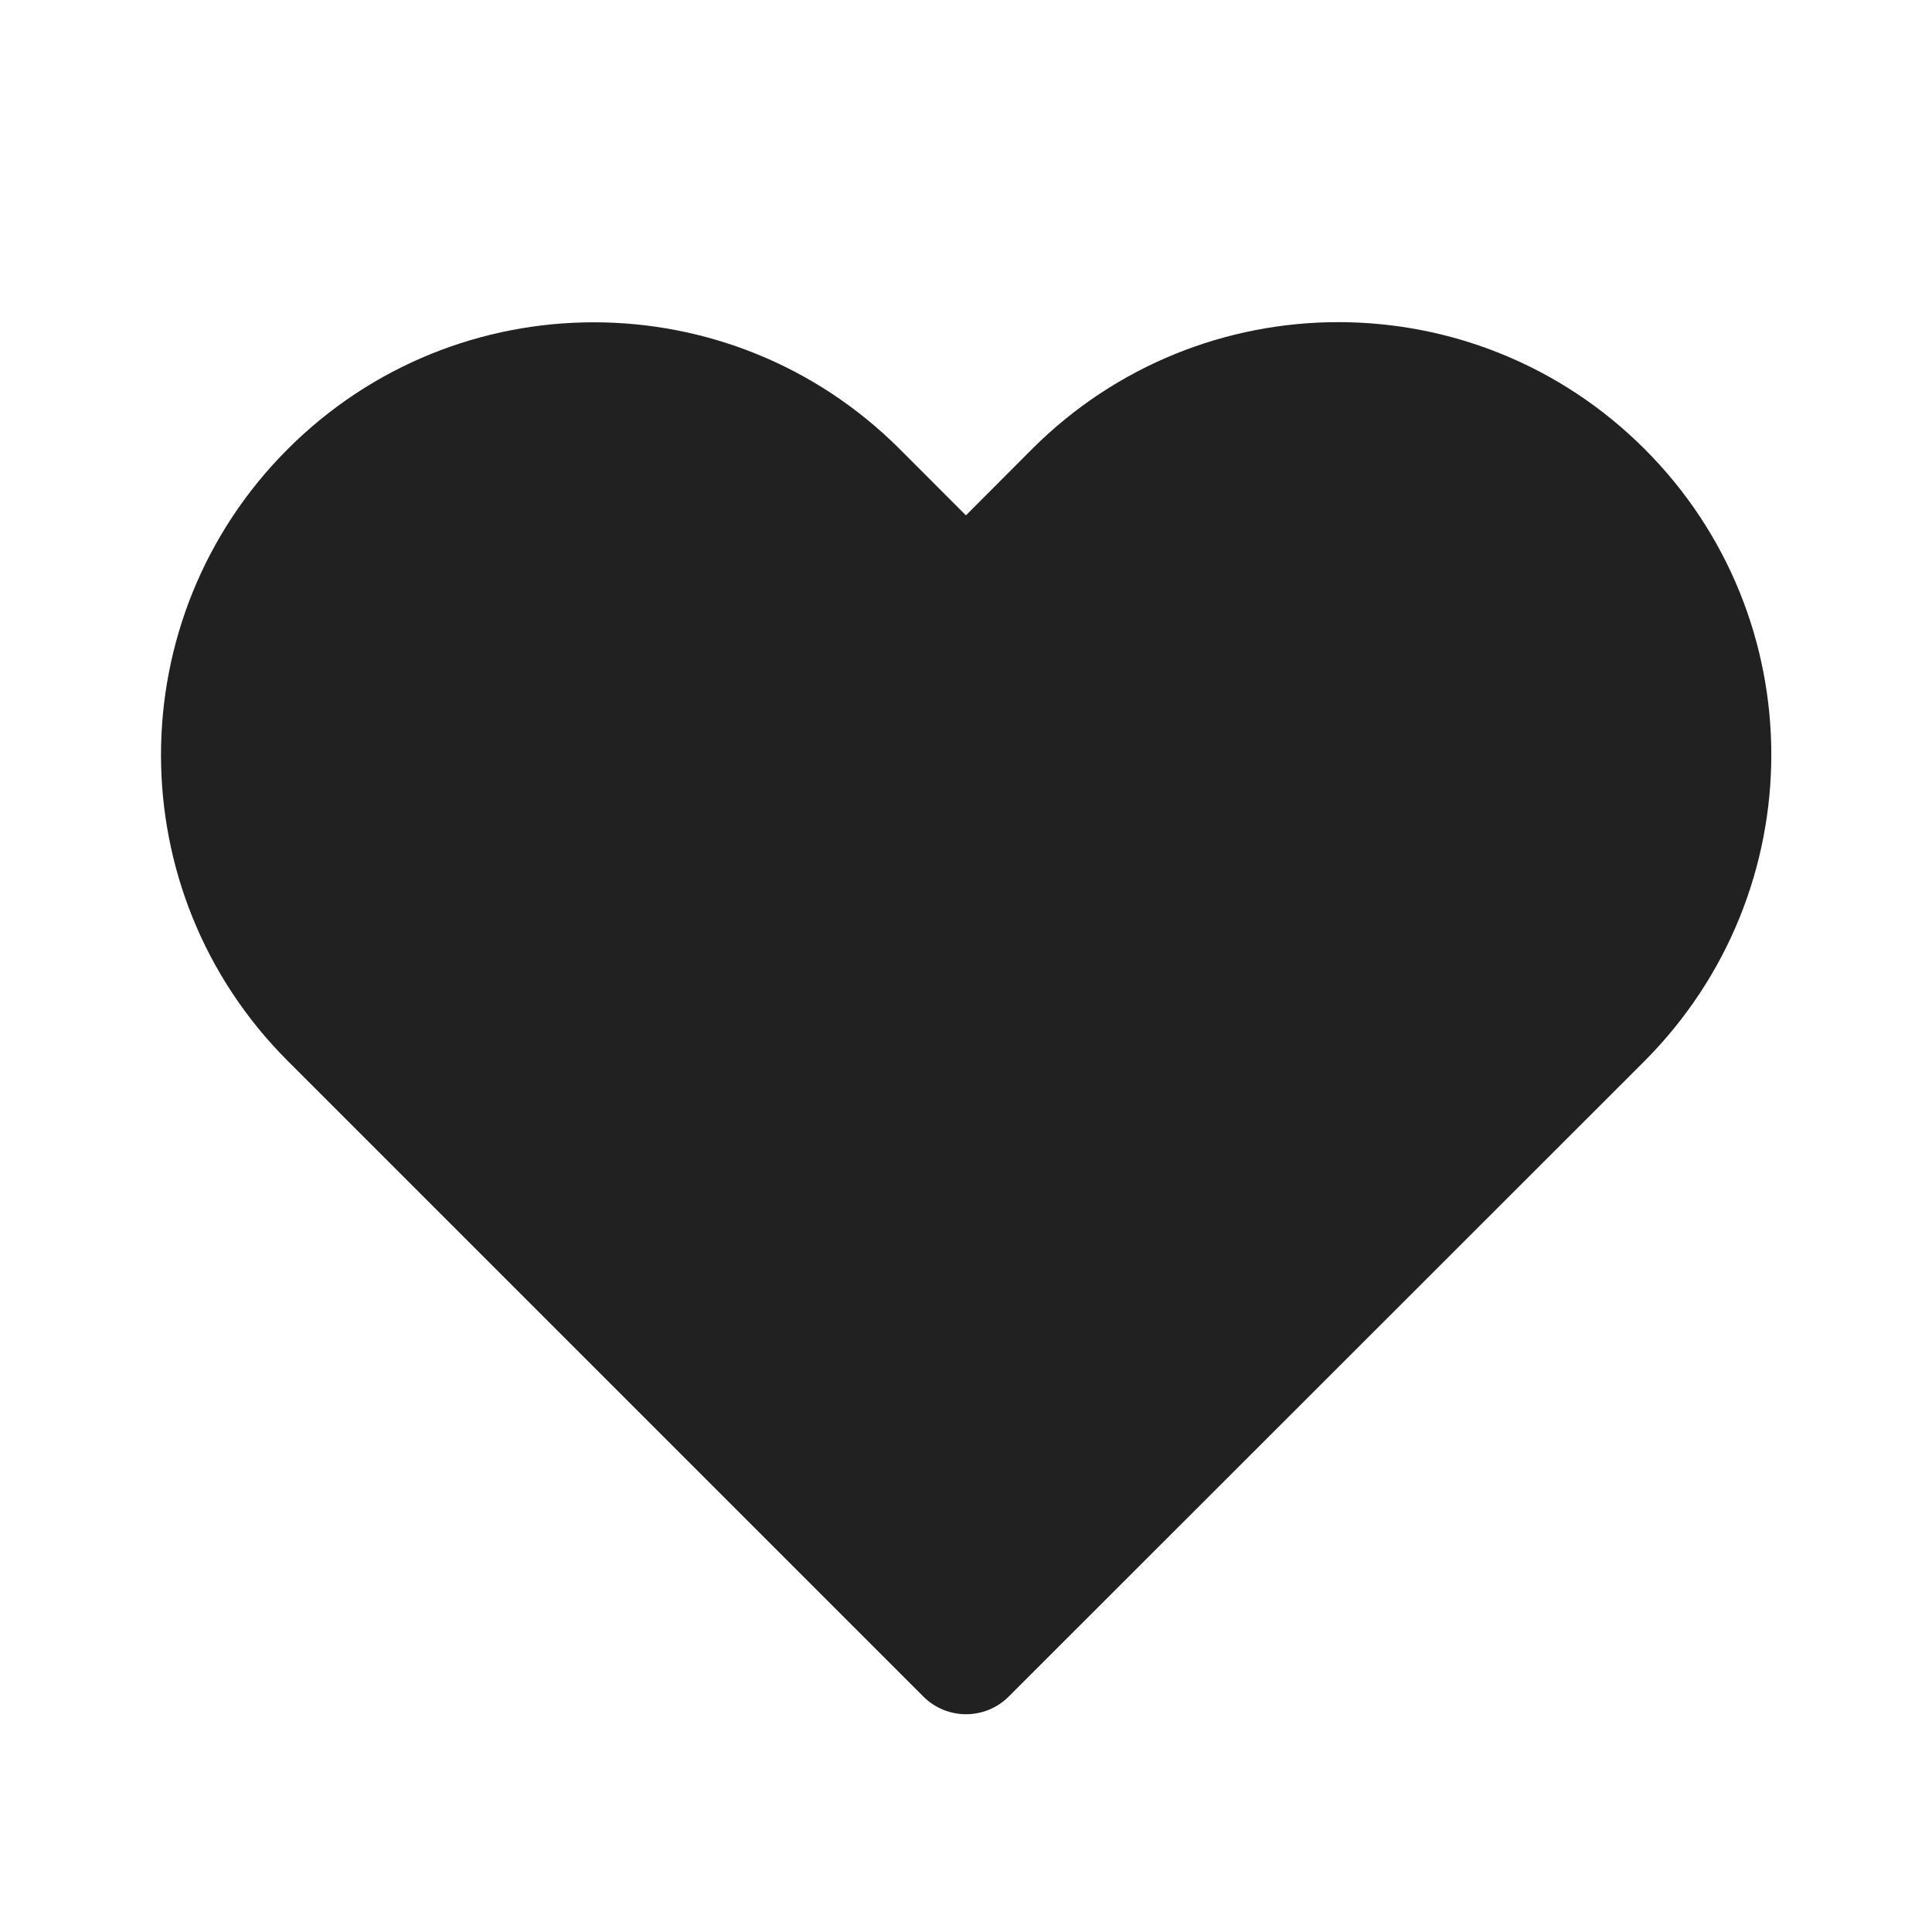
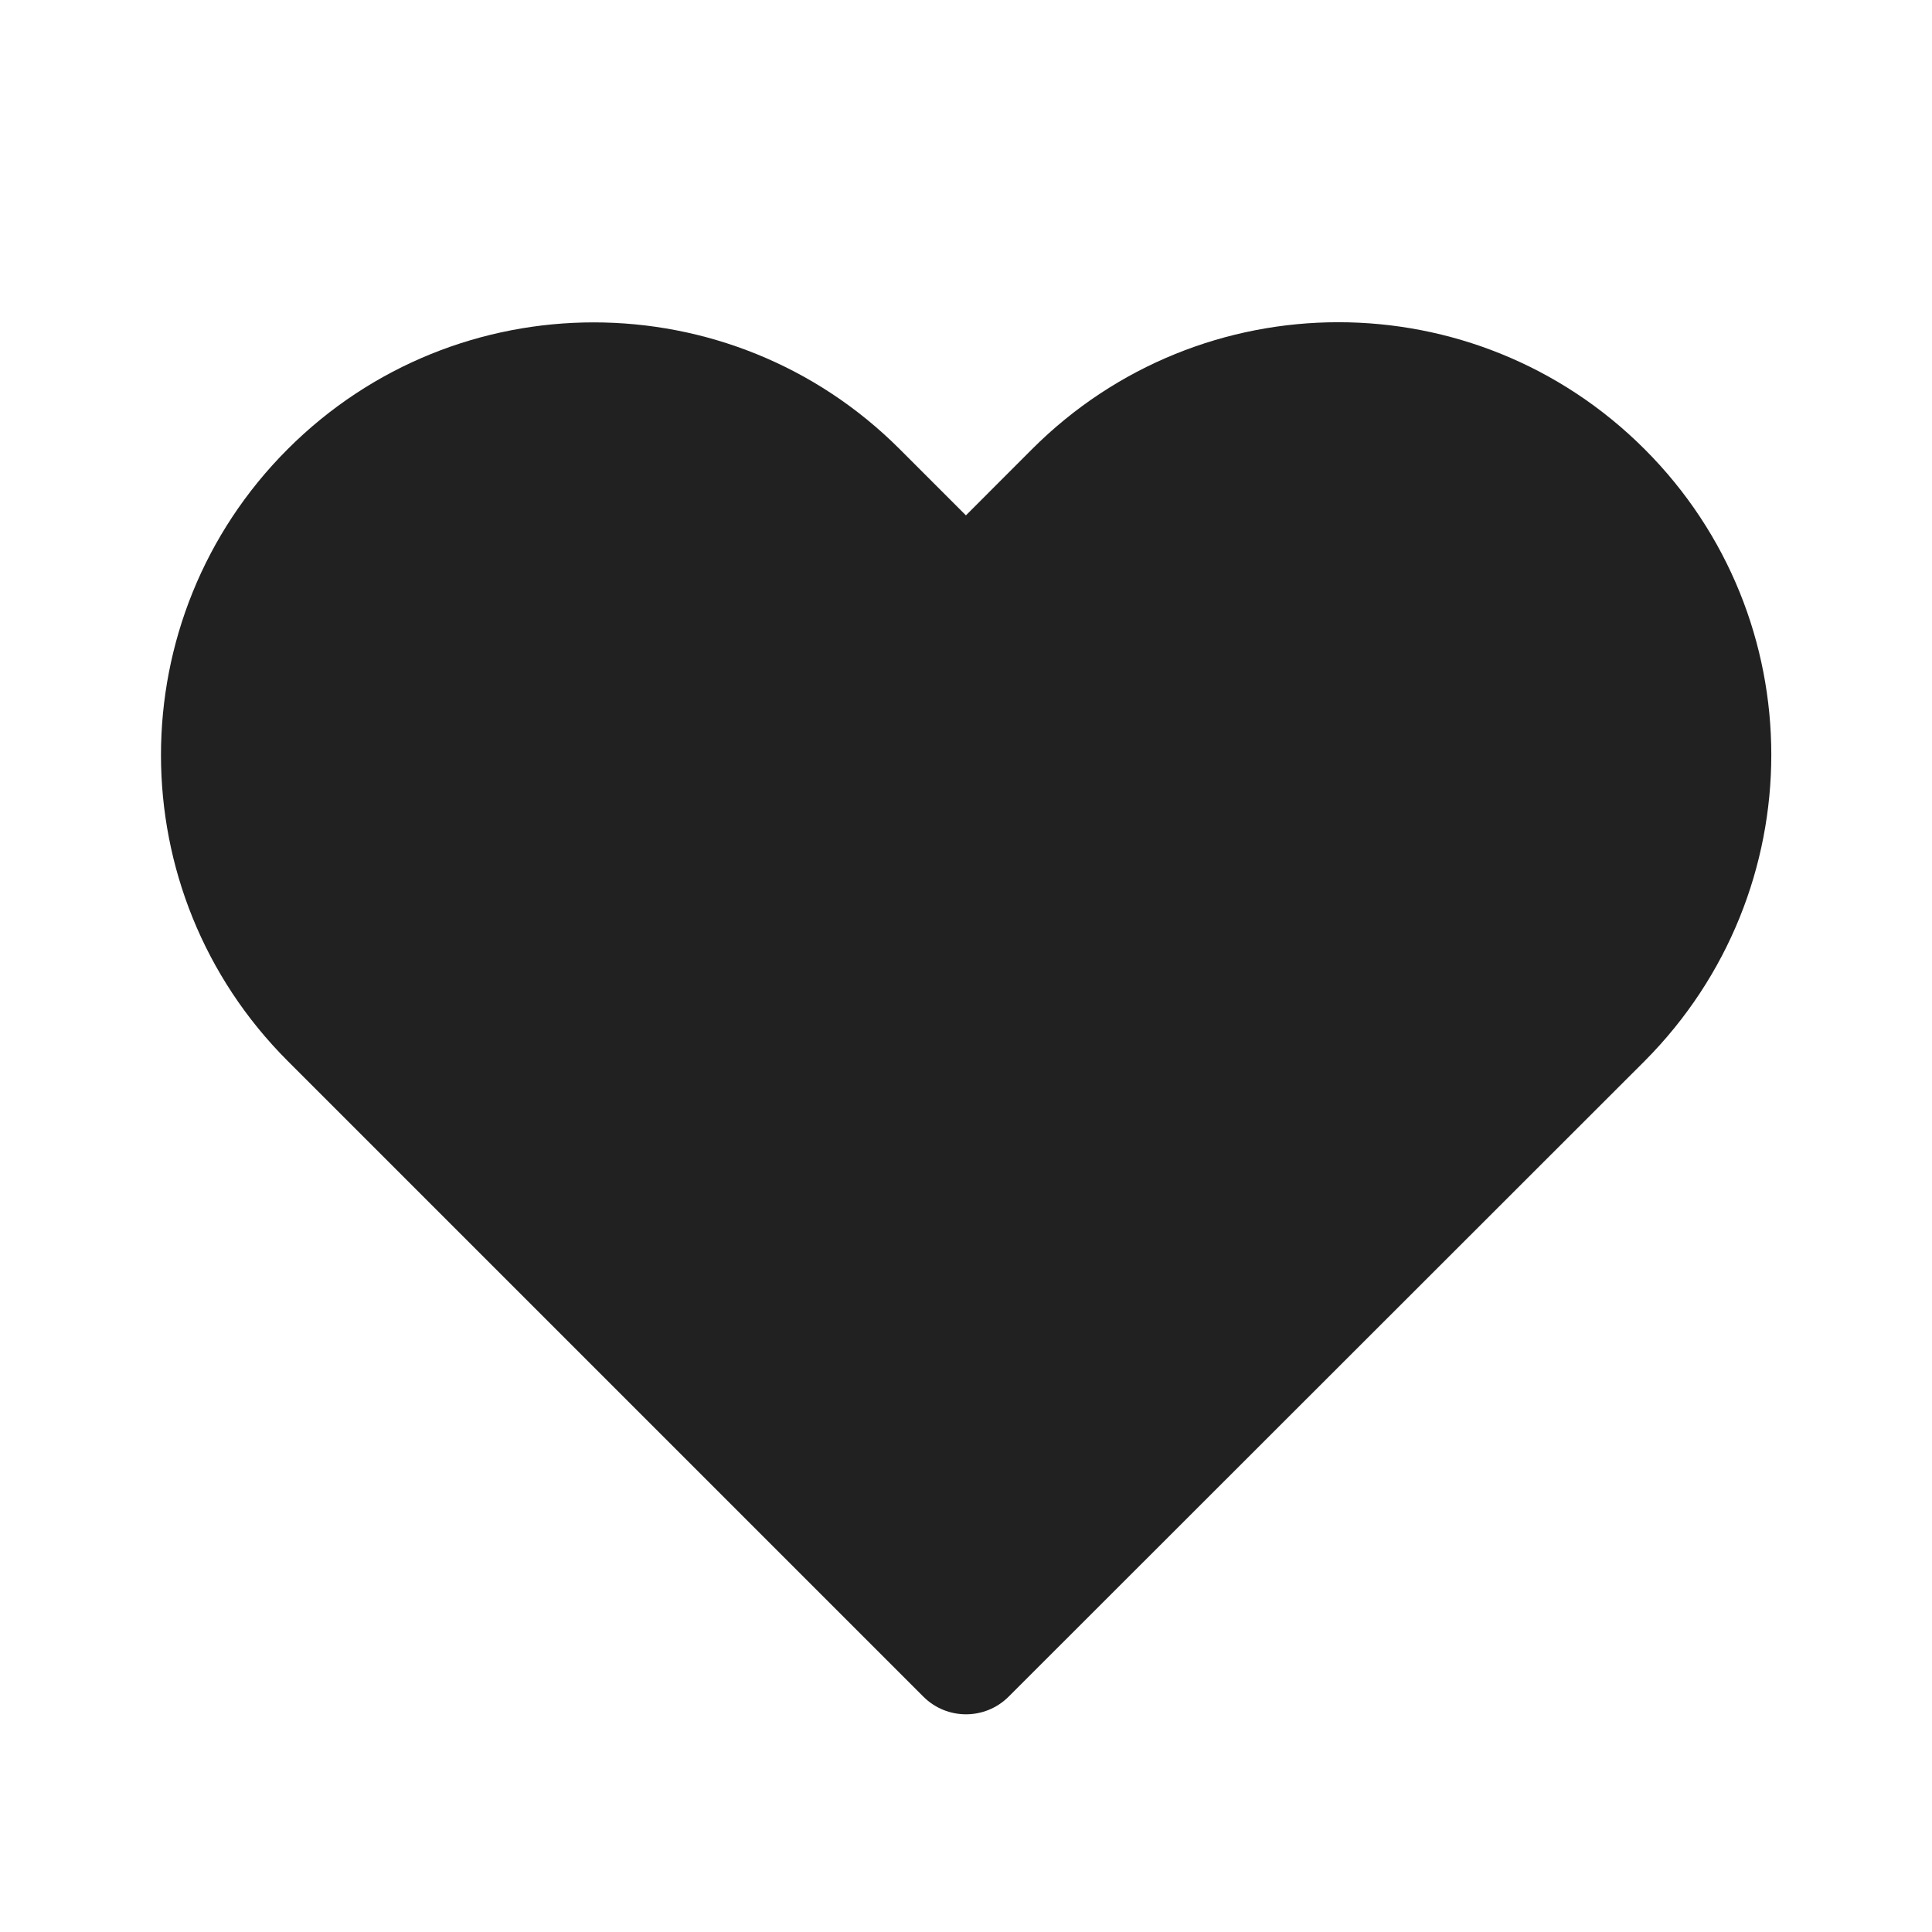
<svg xmlns="http://www.w3.org/2000/svg" width="24" height="24" viewBox="0 0 24 24" fill="none">
-   <path d="M12.82 5.579L11.999 6.402L11.176 5.578C9.077 3.479 5.674 3.479 3.575 5.578C1.475 7.677 1.475 11.081 3.575 13.18L11.47 21.075C11.763 21.368 12.238 21.368 12.531 21.075L20.432 13.178C22.526 11.072 22.53 7.679 20.431 5.579C18.328 3.476 14.923 3.476 12.82 5.579Z" fill="#212121" />
+   <path d="M12.82 5.58L11.999 6.402L11.176 5.579C9.077 3.48 5.673 3.48 3.574 5.579C1.475 7.678 1.475 11.081 3.574 13.18L11.47 21.076C11.763 21.369 12.237 21.369 12.53 21.076L20.432 13.179C22.526 11.073 22.53 7.679 20.43 5.58C18.327 3.477 14.923 3.477 12.82 5.58Z" fill="#212121" />
</svg>
